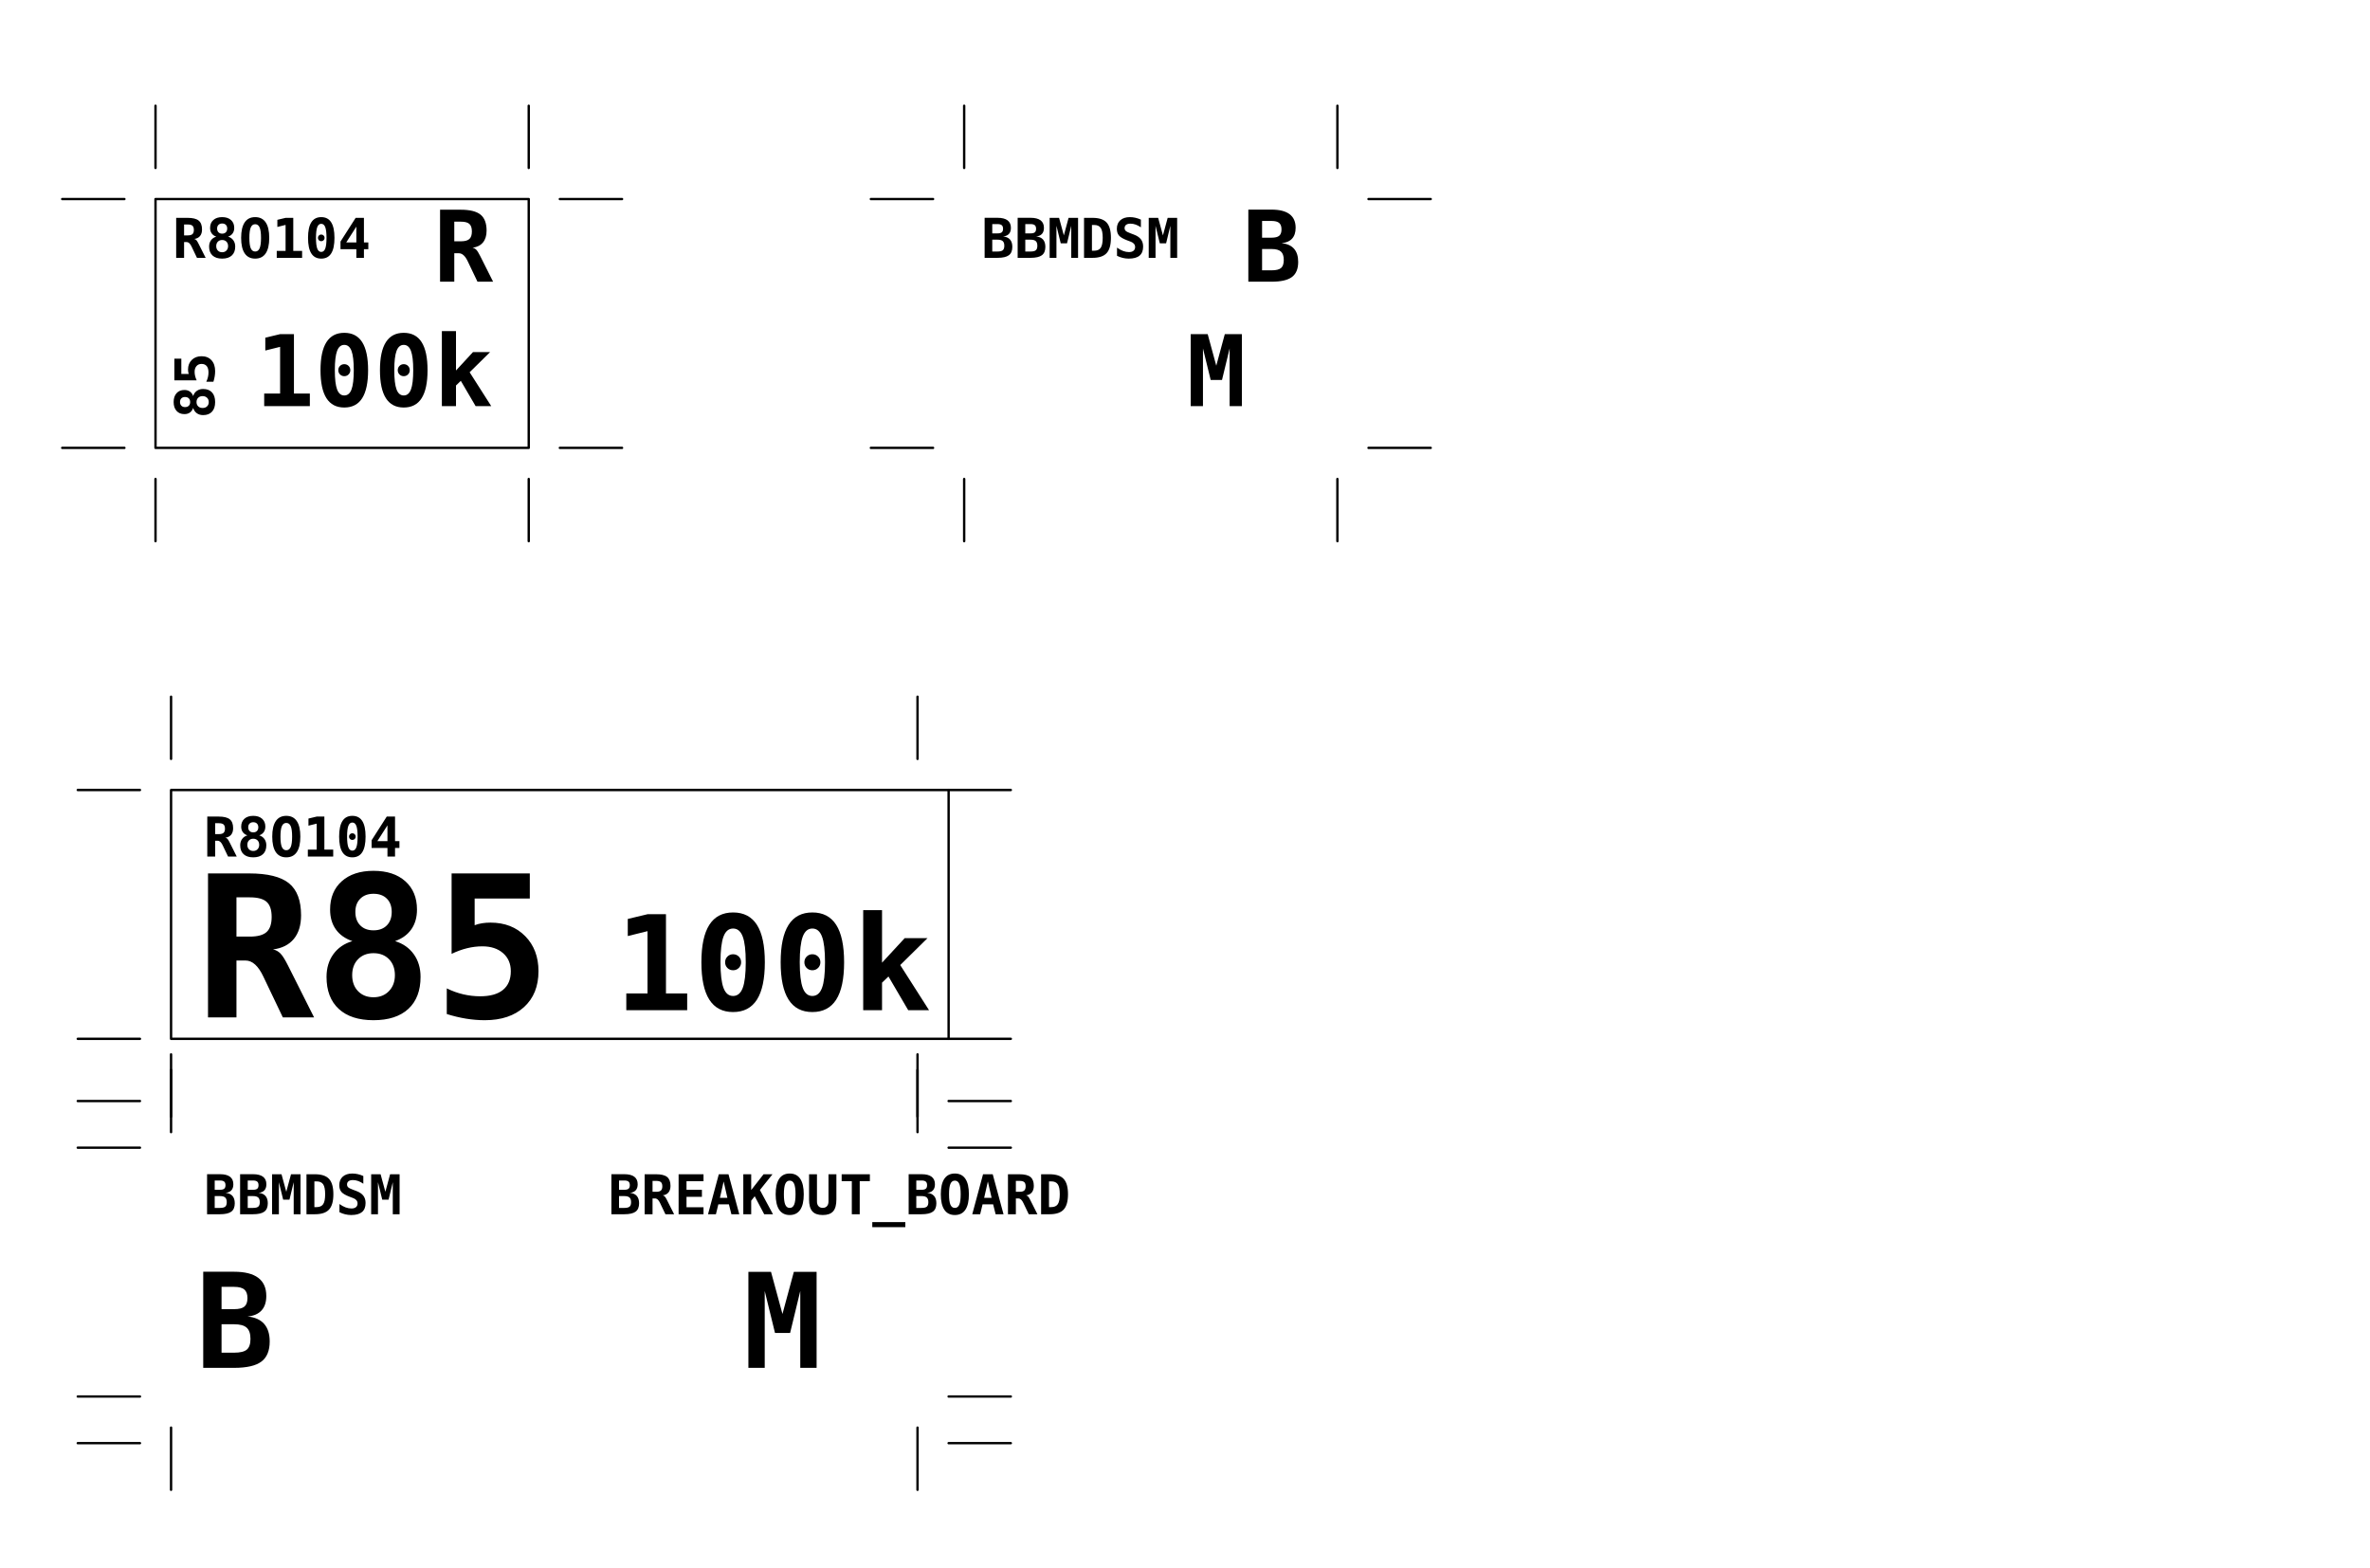
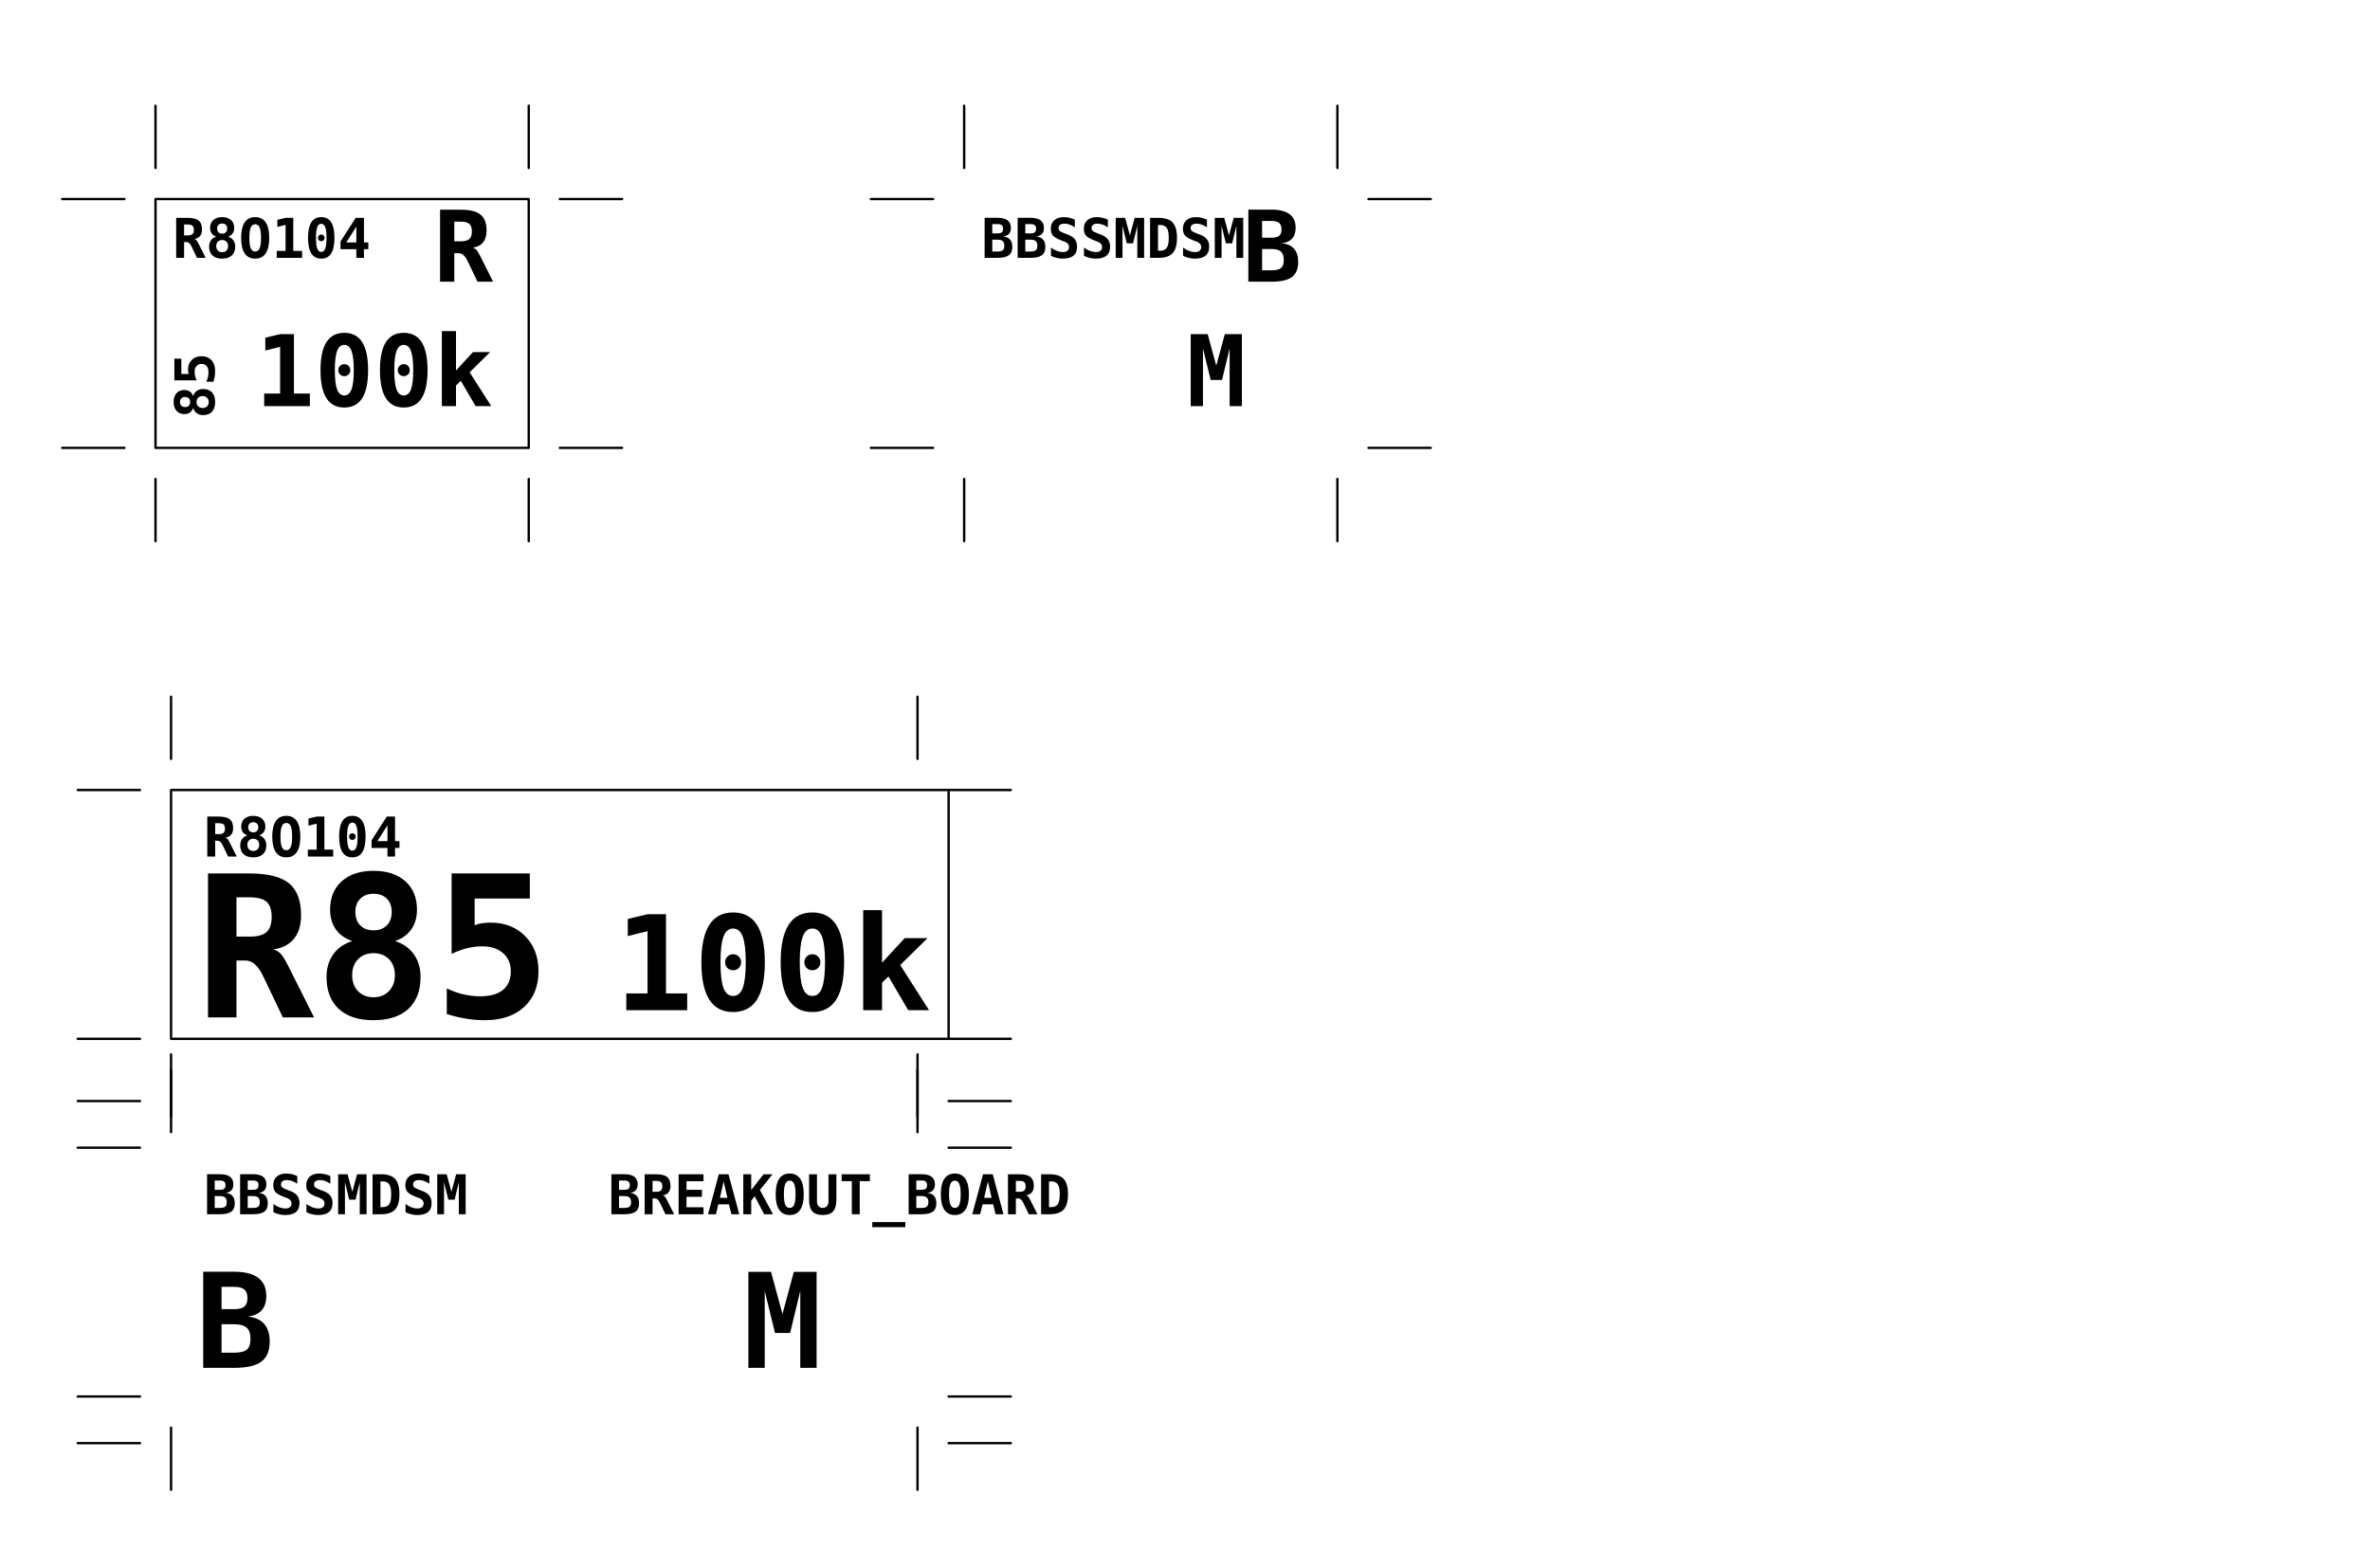
<svg xmlns="http://www.w3.org/2000/svg" xml:space="preserve" width="76.2mm" height="50.4mm" version="1.0" style="shape-rendering:geometricPrecision; text-rendering:geometricPrecision; image-rendering:optimizeQuality; fill-rule:evenodd; clip-rule:evenodd" viewBox="0 0 7620 5040" id="svg152">
  <defs id="defs43">
    <font id="FontID0" horiz-adv-x="602" font-variant="normal" style="fill-rule:nonzero" font-weight="700">
      <font-face font-family="DejaVu Sans Mono" id="font-face2">
	</font-face>
      <missing-glyph id="missing-glyph6">
        <path d="M0 0z" id="path4" />
      </missing-glyph>
      <glyph unicode="0" horiz-adv-x="602" id="glyph10">
        <path d="M239.98 363.853c0,17.121 5.839,31.805 17.688,43.483 11.679,11.849 26.192,17.688 43.143,17.688 17.178,0 31.861,-5.839 43.54,-17.688 11.792,-11.679 17.631,-26.362 17.631,-43.483 0,-17.008 -5.839,-31.521 -17.631,-43.2 -11.679,-11.792 -26.362,-17.631 -43.54,-17.631 -16.951,0 -31.464,5.839 -43.143,17.291 -11.849,11.679 -17.688,26.192 -17.688,43.54zm60.831 256.137c-33.335,0 -57.486,-20.296 -72.793,-61.001 -15.364,-40.649 -23.017,-105.845 -23.017,-195.136 0,-89.177 7.654,-154.204 23.017,-194.852 15.307,-40.649 39.458,-61.001 72.793,-61.001 33.505,0 57.883,20.353 73.19,61.001 15.307,40.649 23.017,105.675 23.017,194.852 0,89.291 -7.71,154.487 -23.017,195.136 -15.307,40.705 -39.685,61.001 -73.19,61.001zm-240.83 -256.137c0,126.141 20.012,220.818 60.037,283.633 40.138,63.042 100.289,94.507 180.793,94.507 80.674,0 140.994,-31.351 181.189,-94.166 40.025,-62.815 59.981,-157.492 59.981,-283.973 0,-126.368 -19.956,-220.874 -59.981,-283.69 -40.195,-62.815 -100.516,-94.166 -181.189,-94.166 -80.503,0 -140.654,31.521 -180.793,94.507 -40.025,62.815 -60.037,157.322 -60.037,283.349z" id="path8" />
      </glyph>
      <glyph unicode="R" horiz-adv-x="602" id="glyph14">
        <path d="M393.843 344.181c14.343,-3.005 26.816,-9.694 37.304,-20.353 10.658,-10.488 23.527,-31.181 38.834,-61.681l132.037 -262.146 -158.342 0 -87.817 184.024c-2.665,5.159 -6.009,12.302 -10.375,21.486 -25.625,54.992 -55.842,82.488 -90.651,82.488l-45.808 0 0 -287.998 -143.999 0 0 729.01 207.835 0c93.826,0 160.95,-16.668 201.826,-49.833 40.819,-33.165 61.341,-87.363 61.341,-162.197 0,-50.173 -12.189,-89.971 -36.68,-119.621 -24.321,-29.707 -59.527,-47.338 -105.505,-53.178zm-184.818 263.847l0 -199.048 67.804 0c39.345,0 67.521,7.71 84.529,23.187 17.121,15.477 25.625,40.989 25.625,76.648 0,35.489 -8.504,60.831 -25.342,76.195 -16.951,15.307 -45.127,23.017 -84.812,23.017l-67.804 0z" id="path12" />
      </glyph>
      <glyph unicode="O" horiz-adv-x="602" id="glyph18">
        <path d="M300.811 613.017c-36.794,0 -63.666,-19.672 -80.503,-58.847 -16.781,-39.345 -25.285,-102.84 -25.285,-190.317 0,-87.363 8.504,-150.689 25.285,-190.033 16.838,-39.175 43.71,-58.847 80.503,-58.847 37.02,0 64.006,19.672 80.844,58.847 16.838,39.345 25.342,102.67 25.342,190.033 0,87.477 -8.504,150.972 -25.342,190.317 -16.838,39.175 -43.823,58.847 -80.844,58.847zm-255.797 -249.164c0,124.497 21.486,218.663 64.629,282.499 43.2,63.836 106.865,95.64 191.167,95.64 84.529,0 148.364,-31.805 191.507,-95.64 43.2,-63.836 64.686,-158.002 64.686,-282.499 0,-124.327 -21.486,-218.38 -64.686,-282.159 -43.143,-63.836 -106.979,-95.697 -191.507,-95.697 -84.302,0 -147.968,31.861 -191.167,95.697 -43.143,63.779 -64.629,157.832 -64.629,282.159z" id="path16" />
      </glyph>
      <glyph unicode="k" horiz-adv-x="602" id="glyph22">
        <path d="M85.008 760l142.992 0 0 -398.992 171.843 185.984 173.48 0 -207.15 -204.157 218.835 -342.835 -158.173 0 -150.016 256 -48.819 -46.992 0 -209.008 -142.992 0 0 760z" id="path20" />
      </glyph>
      <glyph unicode="8" horiz-adv-x="602" id="glyph26">
        <path d="M300.811 325.018c-32.315,0 -58.337,-10.205 -78.122,-30.501 -19.842,-20.353 -29.707,-47.168 -29.707,-80.674 0,-33.675 9.864,-60.661 29.707,-81.184 19.786,-20.466 45.808,-30.671 78.122,-30.671 32.201,0 58.167,10.318 78.179,31.181 20.012,20.806 29.99,47.678 29.99,80.674 0,33.505 -9.808,60.321 -29.65,80.674 -19.842,20.296 -45.978,30.501 -78.519,30.501zm-106.809 61.171c-36.85,12.642 -64.856,32.655 -84.188,59.811 -19.162,27.156 -28.8,60.491 -28.8,99.836 0,60.491 19.672,108.339 59.13,143.489 39.345,35.149 92.862,52.667 160.667,52.667 68.031,0 121.662,-17.518 161.007,-52.667 39.515,-35.149 59.187,-82.998 59.187,-143.489 0,-39.175 -9.524,-72.17 -28.346,-99.325 -18.992,-27.156 -46.488,-47.338 -82.658,-60.321 40.308,-12.359 71.999,-34.526 94.847,-66.33 22.847,-31.861 34.129,-70.185 34.129,-114.689 0,-70.015 -20.636,-123.987 -61.965,-162.027 -41.329,-38.154 -100.006,-57.146 -176.2,-57.146 -75.798,0 -134.475,18.992 -175.804,57.146 -41.329,38.041 -62.022,92.012 -62.022,162.027 0,44.844 11.509,83.168 34.696,115.143 23.131,31.861 55.332,53.858 96.321,65.877zm15.024 147.968c0,-28.516 8.164,-51.307 24.661,-67.974 16.328,-16.838 38.834,-25.172 67.124,-25.172 28.516,0 51.193,8.334 67.521,25.172 16.497,16.668 24.661,39.458 24.661,67.974 0,28.346 -8.164,50.853 -24.661,67.181 -16.328,16.497 -39.005,24.661 -67.521,24.661 -27.949,0 -50.286,-8.334 -66.954,-24.831 -16.497,-16.668 -24.831,-39.005 -24.831,-67.011z" id="path24" />
      </glyph>
      <glyph unicode="5" horiz-adv-x="602" id="glyph30">
        <path d="M93.996 729.01l395.998 0 0 -126.991 -278.984 0 0 -135.212c11.679,4.535 24.151,7.88 37.474,10.035 13.323,2.154 27.496,3.175 42.519,3.175 72.17,0 130.846,-22.847 175.69,-68.371 44.787,-45.467 67.294,-104.825 67.294,-177.618 0,-76.535 -24.321,-137.026 -72.963,-181.359 -48.529,-44.504 -114.859,-66.67 -198.877,-66.67 -31.124,0 -62.645,2.665 -94.62,7.824 -31.861,5.159 -64.346,12.869 -97.511,23.187l0 129.996c26.986,-13.323 54.652,-23.357 83.168,-29.99 28.46,-6.69 56.976,-10.035 85.662,-10.035 50.627,0 89.347,10.828 115.653,32.541 26.362,21.657 39.515,53.121 39.515,94.507 0,38.154 -13.153,68.655 -39.345,91.445 -26.192,23.017 -61.171,34.526 -104.825,34.526 -25.682,0 -51.533,-3.175 -77.329,-9.524 -26.022,-6.293 -52.157,-15.817 -78.519,-28.46l0 406.996z" id="path28" />
      </glyph>
      <glyph unicode="4" horiz-adv-x="602" id="glyph34">
        <path d="M339.021 569.023l-184.024 -287.998 184.024 0 0 287.998zm-12.869 159.986l150.859 0 0 -447.985 79.993 0 0 -124.043 -79.993 0 0 -156.982 -137.99 0 0 156.982 -289.019 0 0 139.69 276.149 432.337z" id="path32" />
      </glyph>
      <glyph unicode="1" horiz-adv-x="602" id="glyph38">
        <path d="M92.012 126.991l161.007 0 0 472.986 -150.009 -36.964 0 129.996 150.802 36 139.18 0 0 -602.018 161.007 0 0 -126.991 -461.988 0 0 126.991z" id="path36" />
      </glyph>
    </font>
    <style type="text/css" id="style41">
   
    @font-face { font-family:"DejaVu Sans Mono";src:url("#FontID0") format(svg)}
    .str1 {stroke:black;stroke-width:7.62;stroke-linecap:round;stroke-linejoin:round}
    .str0 {stroke:black;stroke-width:52.92;stroke-linecap:round;stroke-linejoin:round}
    .fil0 {fill:none}
    .fil1 {fill:black}
    .fnt0 {font-weight:bold;font-size:176.39;font-family:'DejaVu Sans Mono'}
    .fnt1 {font-weight:bold;font-size:317.5;font-family:'DejaVu Sans Mono'}
    .fnt3 {font-weight:bold;font-size:423.33;font-family:'DejaVu Sans Mono'}
    .fnt2 {font-weight:bold;font-size:635;font-family:'DejaVu Sans Mono'}
   
  </style>
  </defs>
  <g id="Layer_x0020_1">
    <rect class="fil0 str1" x="500" y="640" width="1200" height="800" id="rect91" />
    <g transform="matrix(2.64845E-014 -1 1 2.64845E-014 -1830.8 5155.75)" id="g95">
      <text x="3810" y="2520" class="fil1 fnt0" id="text93">85</text>
    </g>
    <text x="555" y="829" class="fil1 fnt0" id="text97">R8O104</text>
    <g transform="matrix(0.999968 0 0 1 -2224.62 -1614.27)" id="g101">
      <text x="3619" y="2520" class="fil1 fnt1" id="text99">R</text>
    </g>
    <g transform="matrix(0.999968 0 0 1 -2224.62 -1214.27)" id="g105">
      <text x="3045" y="2520" class="fil1 fnt1" id="text103">100k</text>
    </g>
    <line class="fil0 str1" x1="200" y1="640" x2="400" y2="640" id="line107" />
    <line class="fil0 str1" x1="200" y1="1440" x2="400" y2="1440" id="line109" />
    <line class="fil0 str1" x1="1800" y1="640" x2="2000" y2="640" id="line111" />
    <line class="fil0 str1" x1="1800" y1="1440" x2="2000" y2="1440" id="line113" />
    <line class="fil0 str1" x1="500" y1="540" x2="500" y2="340" id="line115" />
    <line class="fil0 str1" x1="1700" y1="540" x2="1700" y2="340" id="line117" />
    <line class="fil0 str1" x1="500" y1="1740" x2="500" y2="1540" id="line119" />
    <line class="fil0 str1" x1="1700" y1="1740" x2="1700" y2="1540" id="line121" />
    <polygon class="fil0 str1" points="550,2540 3050,2540 3050,3340 550,3340 " id="polygon123" />
    <text x="655" y="2754" class="fil1 fnt0" id="text125">R8O104</text>
    <g transform="matrix(0.999968 0 0 1 -3182.31 751.145)" id="g129">
      <text x="3810" y="2520" class="fil1 fnt2" id="text127">R85</text>
    </g>
    <g transform="matrix(0.99996 0 0 1 -816.063 727.897)" id="g133">
      <text x="2791" y="2520" class="fil1 fnt3" id="text131">100k</text>
    </g>
    <line class="fil0 str1" x1="250" y1="2540" x2="450" y2="2540" id="line135" />
    <line class="fil0 str1" x1="250" y1="3340" x2="450" y2="3340" id="line137" />
    <line class="fil0 str1" x1="3050" y1="2540" x2="3250" y2="2540" id="line139" />
    <line class="fil0 str1" x1="3050" y1="3340" x2="3250" y2="3340" id="line141" />
    <line class="fil0 str1" x1="550" y1="2440" x2="550" y2="2240" id="line143" />
    <line class="fil0 str1" x1="2950" y1="2440" x2="2950" y2="2240" id="line145" />
    <line class="fil0 str1" x1="550" y1="3640" x2="550" y2="3440" id="line147" />
    <line class="fil0 str1" x1="2950" y1="3640" x2="2950" y2="3440" id="line149" />
-     <text x="655" y="3904" class="fil1 fnt0" id="text316">BBMDSM</text>
+     <text x="655" y="3904" class="fil1 fnt0" id="text316">BBSSMDSM</text>
    <g transform="matrix(0.999968,0,0,1,-3182.31,1877.895)" id="g320">
      <text x="3810" y="2520" class="fil1 fnt2" id="text318" style="font-size:423.34px">B</text>
    </g>
    <g transform="matrix(0.99996,0,0,1,-1016.063,1877.897)" id="g324">
      <text x="3914.376" y="2520" class="fil1 fnt3" id="text322" style="text-align:end;text-anchor:end">M </text>
    </g>
    <line class="fil0 str1" x1="250" y1="3690" x2="450" y2="3690" id="line326" />
    <line class="fil0 str1" x1="250" y1="4490" x2="450" y2="4490" id="line328" />
    <line class="fil0 str1" x1="3050" y1="3690" x2="3250" y2="3690" id="line330" />
    <line class="fil0 str1" x1="3050" y1="4490" x2="3250" y2="4490" id="line332" />
    <line class="fil0 str1" x1="550" y1="3590" x2="550" y2="3390" id="line334" />
    <line class="fil0 str1" x1="2950" y1="3590" x2="2950" y2="3390" id="line336" />
    <line class="fil0 str1" x1="550" y1="4790" x2="550" y2="4590" id="line338" />
    <line class="fil0 str1" x1="2950" y1="4790" x2="2950" y2="4590" id="line340" />
    <g transform="rotate(-90,2962.475,2193.275)" id="g588">
      <text x="3810" y="2520" class="fil1 fnt0" id="text586" />
    </g>
-     <text x="3155" y="829" class="fil1 fnt0" id="text590">BBMDSM</text>
+     <text x="3155" y="829" class="fil1 fnt0" id="text590">BBSSMDSM</text>
    <g transform="matrix(0.999968,0,0,1,375.38,-1614.27)" id="g594">
      <text x="3619" y="2520" class="fil1 fnt1" id="text592">B</text>
    </g>
    <g transform="matrix(0.999968,0,0,1,-4574.62,-1214.27)" id="g598">
      <text x="8772.248" y="2520" class="fil1 fnt1" id="text596" style="text-align:end;text-anchor:end">M </text>
    </g>
    <line class="fil0 str1" x1="2800" y1="640" x2="3000" y2="640" id="line600" />
    <line class="fil0 str1" x1="2800" y1="1440" x2="3000" y2="1440" id="line602" />
    <line class="fil0 str1" x1="4400" y1="640" x2="4600" y2="640" id="line604" />
    <line class="fil0 str1" x1="4400" y1="1440" x2="4600" y2="1440" id="line606" />
    <line class="fil0 str1" x1="3100" y1="540" x2="3100" y2="340" id="line608" />
    <line class="fil0 str1" x1="4300" y1="540" x2="4300" y2="340" id="line610" />
    <line class="fil0 str1" x1="3100" y1="1740" x2="3100" y2="1540" id="line612" />
    <line class="fil0 str1" x1="4300" y1="1740" x2="4300" y2="1540" id="line614" />
    <text x="1955" y="3904" class="fil1 fnt0" id="text1124">BREAKOUT_BOARD</text>
    <line class="fil0 str1" x1="250" y1="3540" x2="450" y2="3540" id="line1466" />
    <line class="fil0 str1" x1="3050" y1="3540" x2="3250" y2="3540" id="line1468" />
    <line class="fil0 str1" x1="250" y1="4640" x2="450" y2="4640" id="line1480" />
    <line class="fil0 str1" x1="3050" y1="4640" x2="3250" y2="4640" id="line1482" />
  </g>
</svg>
